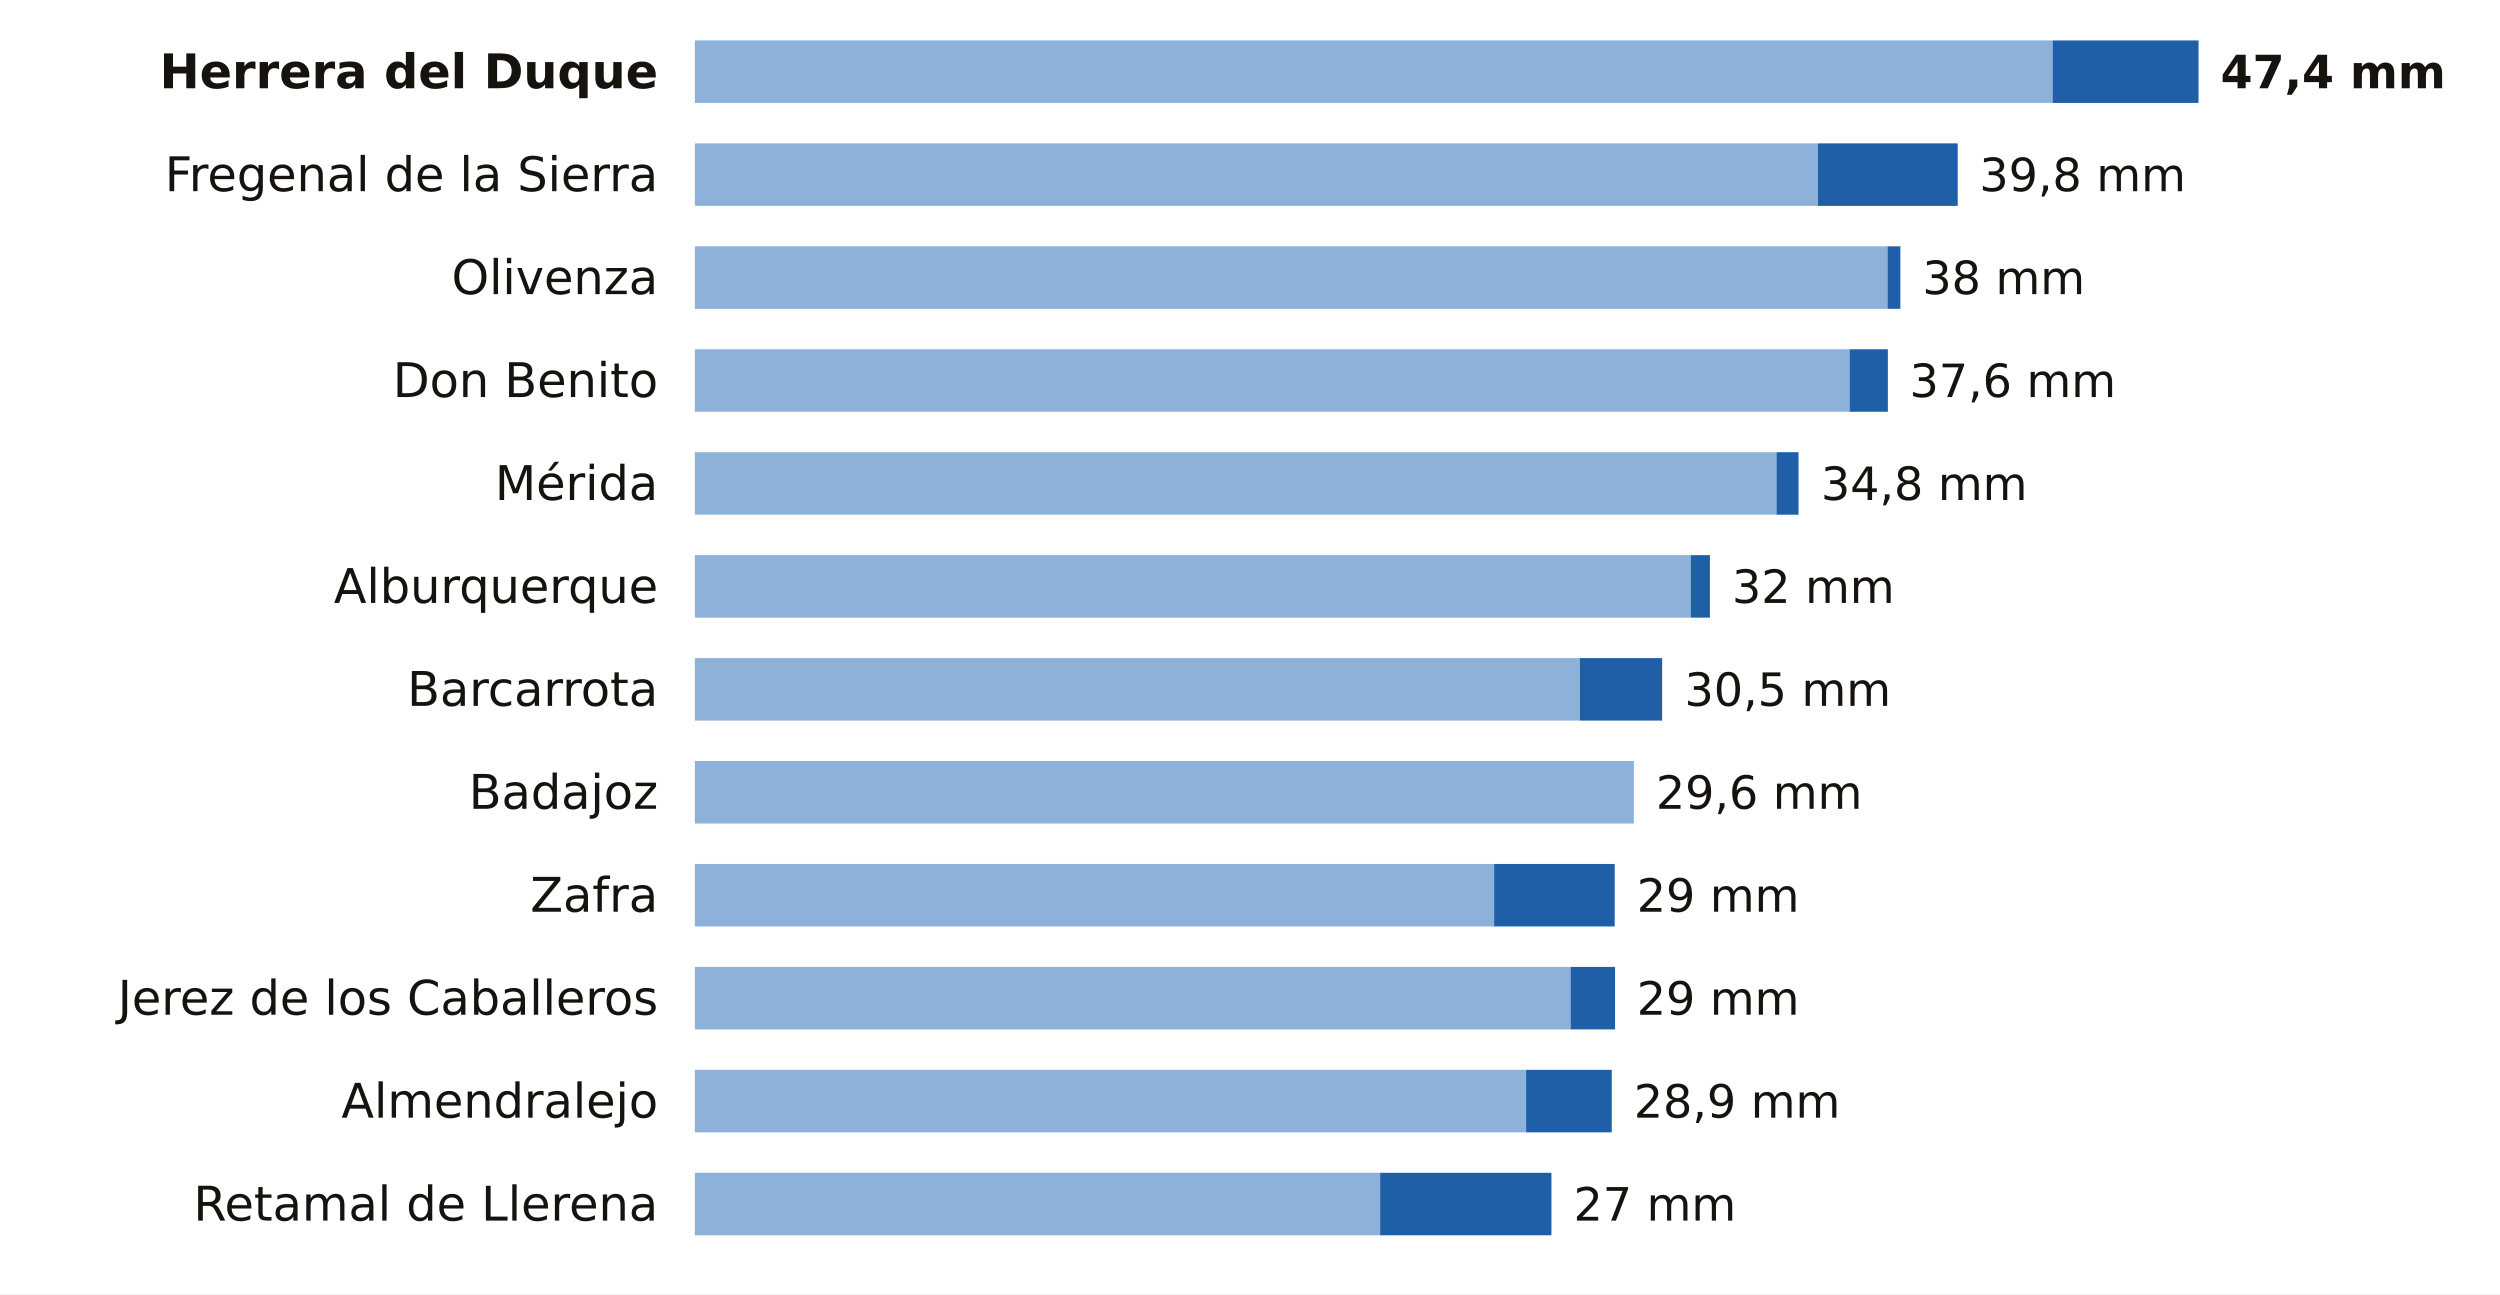
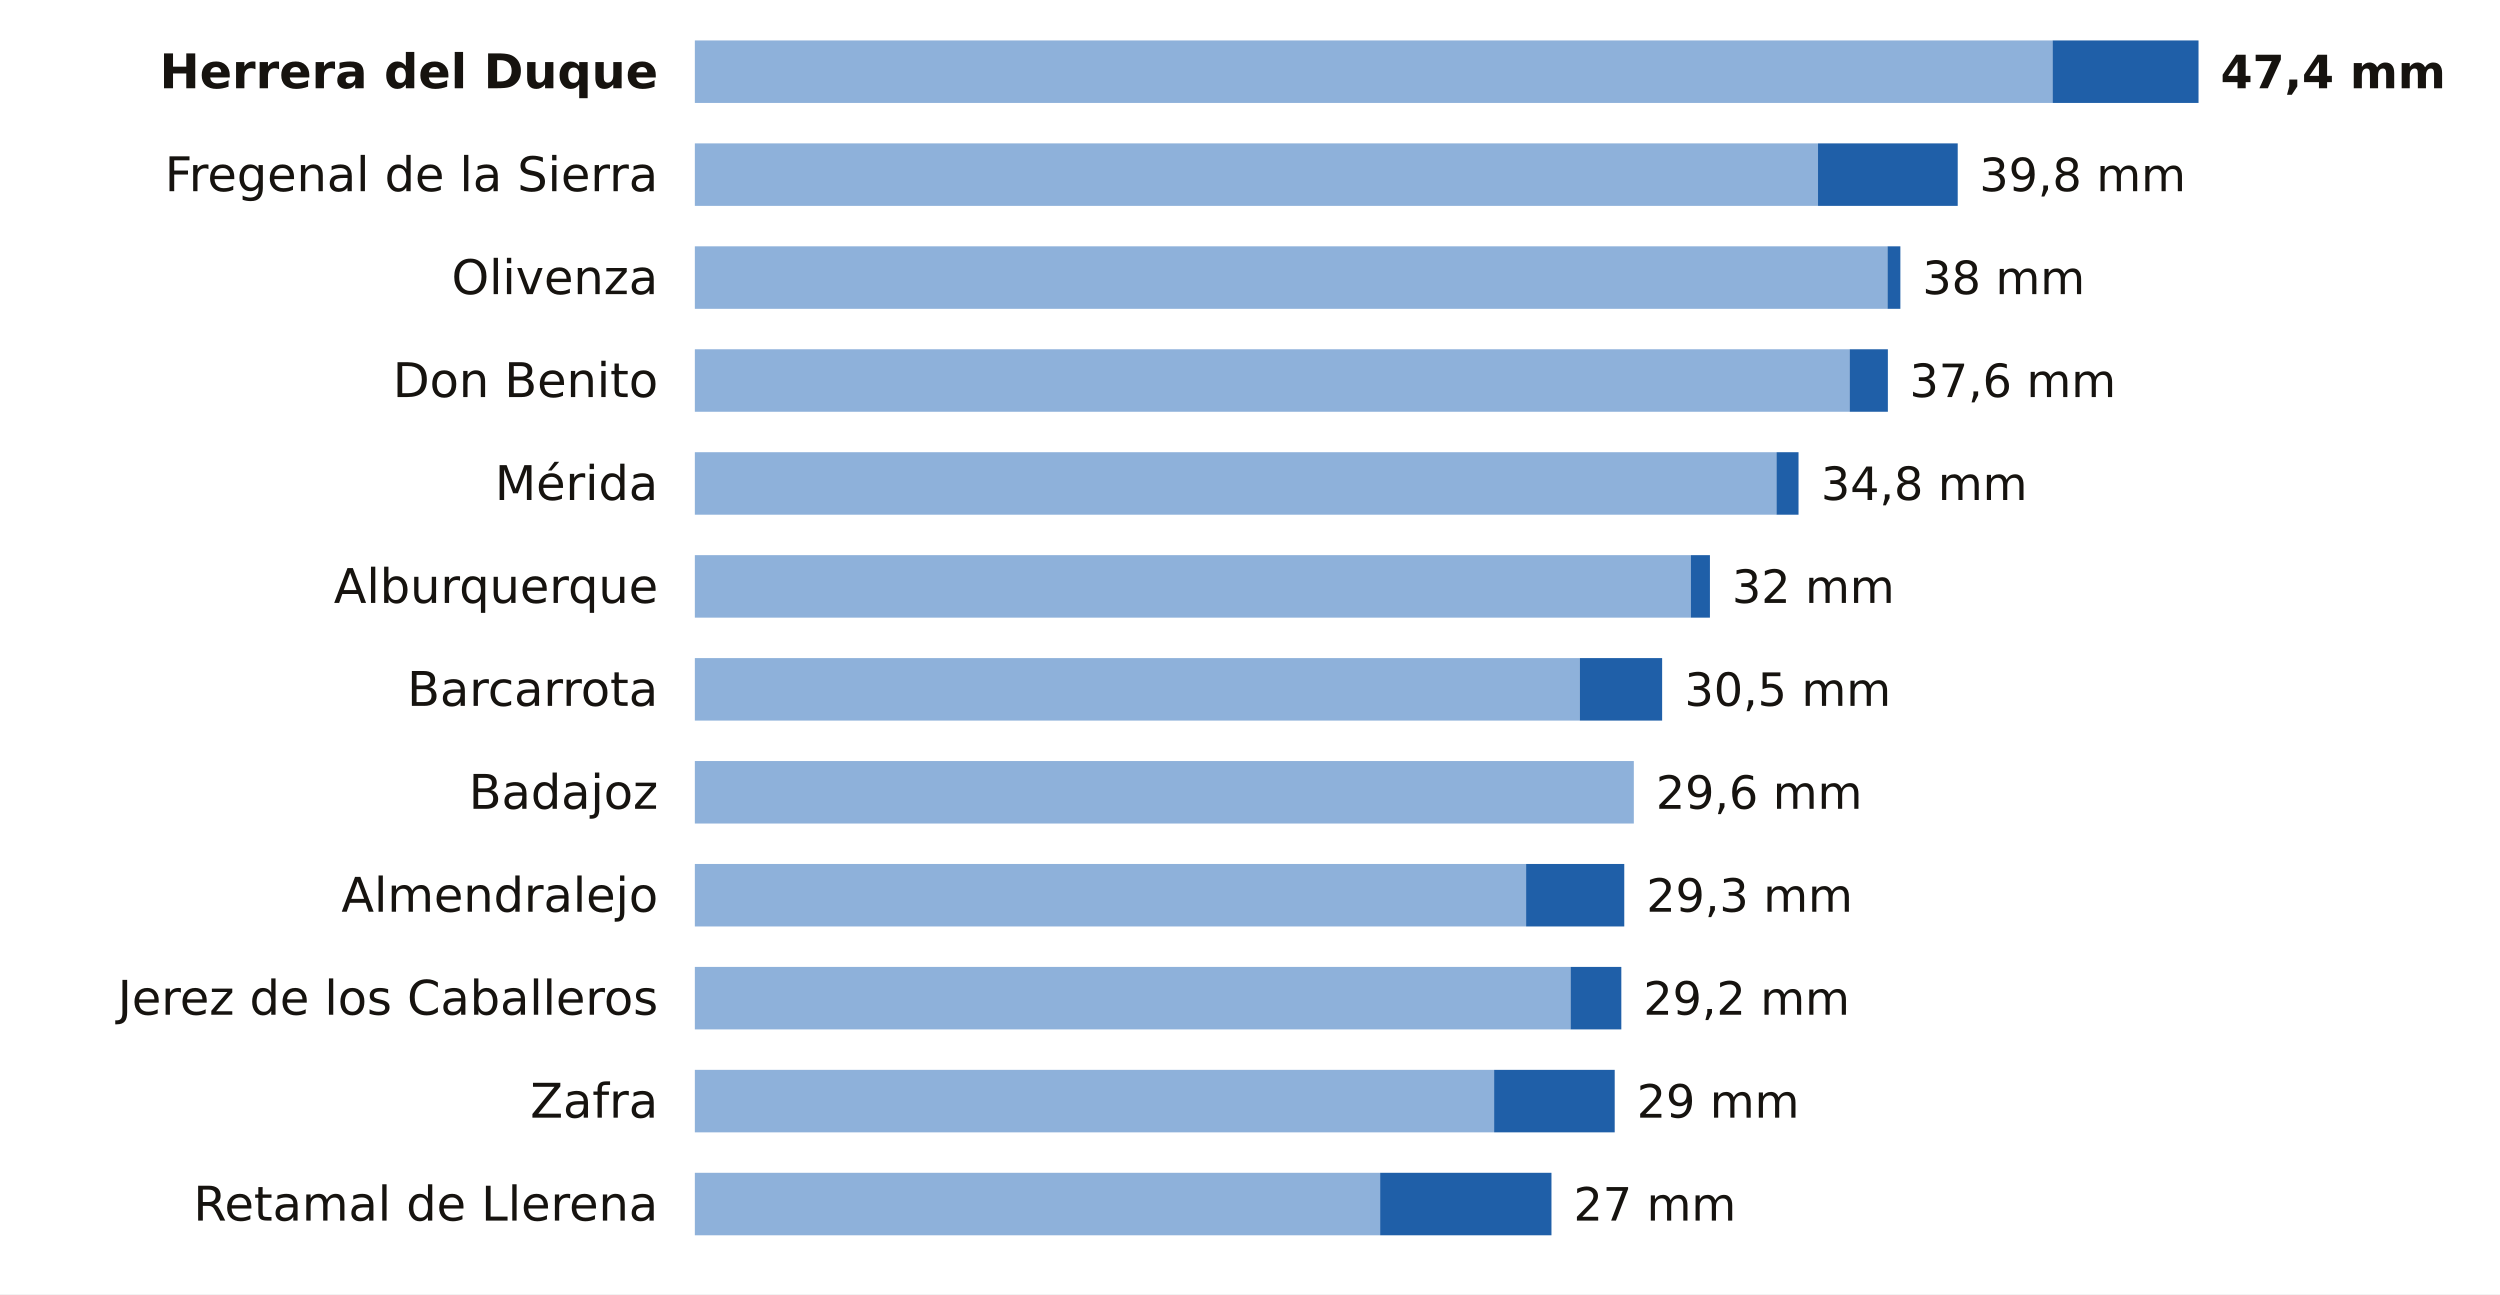
<svg xmlns="http://www.w3.org/2000/svg" viewBox="0 0 680 352" width="680" height="352" role="img" aria-label="La lluvia de los últimos 7 días en las estaciones de AEMET de Badajoz">
  <rect width="680" height="352" fill="#FFFFFF" />
  <text x="179.0" y="24.0" font-size="13" fill="#16130F" text-anchor="end" font-weight="600" font-family="Public Sans, DejaVu Sans, Arial, sans-serif">Herrera del Duque</text>
  <rect x="189" y="11" width="369.3" height="17" fill="#8EB1DA" />
  <rect x="558.3" y="11" width="39.7" height="17" fill="#1F5FA8" />
  <text x="604.0" y="24.0" font-size="12.5" fill="#16130F" text-anchor="start" font-weight="700" font-family="Public Sans, DejaVu Sans, Arial, sans-serif">47,4 mm</text>
  <text x="179.0" y="52.0" font-size="13" fill="#16130F" text-anchor="end" font-weight="400" font-family="Public Sans, DejaVu Sans, Arial, sans-serif">Fregenal de la Sierra</text>
  <rect x="189" y="39" width="305.5" height="17" fill="#8EB1DA" />
  <rect x="494.5" y="39" width="38.0" height="17" fill="#1F5FA8" />
  <text x="538.4" y="52.0" font-size="12.5" fill="#16130F" text-anchor="start" font-weight="500" font-family="Public Sans, DejaVu Sans, Arial, sans-serif">39,8 mm</text>
  <text x="179.0" y="80.0" font-size="13" fill="#16130F" text-anchor="end" font-weight="400" font-family="Public Sans, DejaVu Sans, Arial, sans-serif">Olivenza</text>
  <rect x="189" y="67" width="324.4" height="17" fill="#8EB1DA" />
  <rect x="513.4" y="67" width="3.5" height="17" fill="#1F5FA8" />
  <text x="522.9" y="80.0" font-size="12.5" fill="#16130F" text-anchor="start" font-weight="500" font-family="Public Sans, DejaVu Sans, Arial, sans-serif">38 mm</text>
  <text x="179.0" y="108.0" font-size="13" fill="#16130F" text-anchor="end" font-weight="400" font-family="Public Sans, DejaVu Sans, Arial, sans-serif">Don Benito</text>
  <rect x="189" y="95" width="314.1" height="17" fill="#8EB1DA" />
  <rect x="503.1" y="95" width="10.4" height="17" fill="#1F5FA8" />
  <text x="519.4" y="108.0" font-size="12.5" fill="#16130F" text-anchor="start" font-weight="500" font-family="Public Sans, DejaVu Sans, Arial, sans-serif">37,6 mm</text>
  <text x="179.0" y="136.0" font-size="13" fill="#16130F" text-anchor="end" font-weight="400" font-family="Public Sans, DejaVu Sans, Arial, sans-serif">Mérida</text>
  <rect x="189" y="123" width="294.2" height="17" fill="#8EB1DA" />
  <rect x="483.2" y="123" width="6.0" height="17" fill="#1F5FA8" />
  <text x="495.3" y="136.0" font-size="12.5" fill="#16130F" text-anchor="start" font-weight="500" font-family="Public Sans, DejaVu Sans, Arial, sans-serif">34,8 mm</text>
  <text x="179.0" y="164.0" font-size="13" fill="#16130F" text-anchor="end" font-weight="400" font-family="Public Sans, DejaVu Sans, Arial, sans-serif">Alburquerque</text>
  <rect x="189" y="151" width="270.9" height="17" fill="#8EB1DA" />
  <rect x="459.9" y="151" width="5.2" height="17" fill="#1F5FA8" />
  <text x="471.1" y="164.0" font-size="12.5" fill="#16130F" text-anchor="start" font-weight="500" font-family="Public Sans, DejaVu Sans, Arial, sans-serif">32 mm</text>
  <text x="179.0" y="192.0" font-size="13" fill="#16130F" text-anchor="end" font-weight="400" font-family="Public Sans, DejaVu Sans, Arial, sans-serif">Barcarrota</text>
  <rect x="189" y="179" width="240.7" height="17" fill="#8EB1DA" />
  <rect x="429.7" y="179" width="22.4" height="17" fill="#1F5FA8" />
  <text x="458.2" y="192.0" font-size="12.5" fill="#16130F" text-anchor="start" font-weight="500" font-family="Public Sans, DejaVu Sans, Arial, sans-serif">30,5 mm</text>
  <text x="179.0" y="220.0" font-size="13" fill="#16130F" text-anchor="end" font-weight="400" font-family="Public Sans, DejaVu Sans, Arial, sans-serif">Badajoz</text>
  <rect x="189" y="207" width="255.4" height="17" fill="#8EB1DA" />
  <text x="450.4" y="220.0" font-size="12.5" fill="#16130F" text-anchor="start" font-weight="500" font-family="Public Sans, DejaVu Sans, Arial, sans-serif">29,6 mm</text>
-   <text x="179.0" y="248.0" font-size="13" fill="#16130F" text-anchor="end" font-weight="400" font-family="Public Sans, DejaVu Sans, Arial, sans-serif">Zafra</text>
-   <rect x="189" y="235" width="217.4" height="17" fill="#8EB1DA" />
-   <rect x="406.4" y="235" width="32.8" height="17" fill="#1F5FA8" />
-   <text x="445.2" y="248.0" font-size="12.5" fill="#16130F" text-anchor="start" font-weight="500" font-family="Public Sans, DejaVu Sans, Arial, sans-serif">29 mm</text>
+   <text x="179.0" y="248.0" font-size="13" fill="#16130F" text-anchor="end" font-weight="400" font-family="Public Sans, DejaVu Sans, Arial, sans-serif">Almendralejo</text>
+   <rect x="189" y="235" width="226.1" height="17" fill="#8EB1DA" />
+   <rect x="415.1" y="235" width="26.7" height="17" fill="#1F5FA8" />
+   <text x="447.8" y="248.0" font-size="12.5" fill="#16130F" text-anchor="start" font-weight="500" font-family="Public Sans, DejaVu Sans, Arial, sans-serif">29,3 mm</text>
  <text x="179.0" y="276.0" font-size="13" fill="#16130F" text-anchor="end" font-weight="400" font-family="Public Sans, DejaVu Sans, Arial, sans-serif">Jerez de los Caballeros</text>
  <rect x="189" y="263" width="238.2" height="17" fill="#8EB1DA" />
-   <rect x="427.2" y="263" width="12.1" height="17" fill="#1F5FA8" />
-   <text x="445.2" y="276.0" font-size="12.5" fill="#16130F" text-anchor="start" font-weight="500" font-family="Public Sans, DejaVu Sans, Arial, sans-serif">29 mm</text>
-   <text x="179.0" y="304.0" font-size="13" fill="#16130F" text-anchor="end" font-weight="400" font-family="Public Sans, DejaVu Sans, Arial, sans-serif">Almendralejo</text>
-   <rect x="189" y="291" width="226.1" height="17" fill="#8EB1DA" />
-   <rect x="415.1" y="291" width="23.3" height="17" fill="#1F5FA8" />
-   <text x="444.4" y="304.0" font-size="12.5" fill="#16130F" text-anchor="start" font-weight="500" font-family="Public Sans, DejaVu Sans, Arial, sans-serif">28,9 mm</text>
+   <rect x="427.2" y="263" width="13.8" height="17" fill="#1F5FA8" />
+   <text x="447.0" y="276.0" font-size="12.5" fill="#16130F" text-anchor="start" font-weight="500" font-family="Public Sans, DejaVu Sans, Arial, sans-serif">29,2 mm</text>
+   <text x="179.0" y="304.0" font-size="13" fill="#16130F" text-anchor="end" font-weight="400" font-family="Public Sans, DejaVu Sans, Arial, sans-serif">Zafra</text>
+   <rect x="189" y="291" width="217.4" height="17" fill="#8EB1DA" />
+   <rect x="406.4" y="291" width="32.8" height="17" fill="#1F5FA8" />
+   <text x="445.2" y="304.0" font-size="12.5" fill="#16130F" text-anchor="start" font-weight="500" font-family="Public Sans, DejaVu Sans, Arial, sans-serif">29 mm</text>
  <text x="179.0" y="332.0" font-size="13" fill="#16130F" text-anchor="end" font-weight="400" font-family="Public Sans, DejaVu Sans, Arial, sans-serif">Retamal de Llerena</text>
  <rect x="189" y="319" width="186.4" height="17" fill="#8EB1DA" />
  <rect x="375.4" y="319" width="46.6" height="17" fill="#1F5FA8" />
  <text x="428.0" y="332.0" font-size="12.5" fill="#16130F" text-anchor="start" font-weight="500" font-family="Public Sans, DejaVu Sans, Arial, sans-serif">27 mm</text>
</svg>
